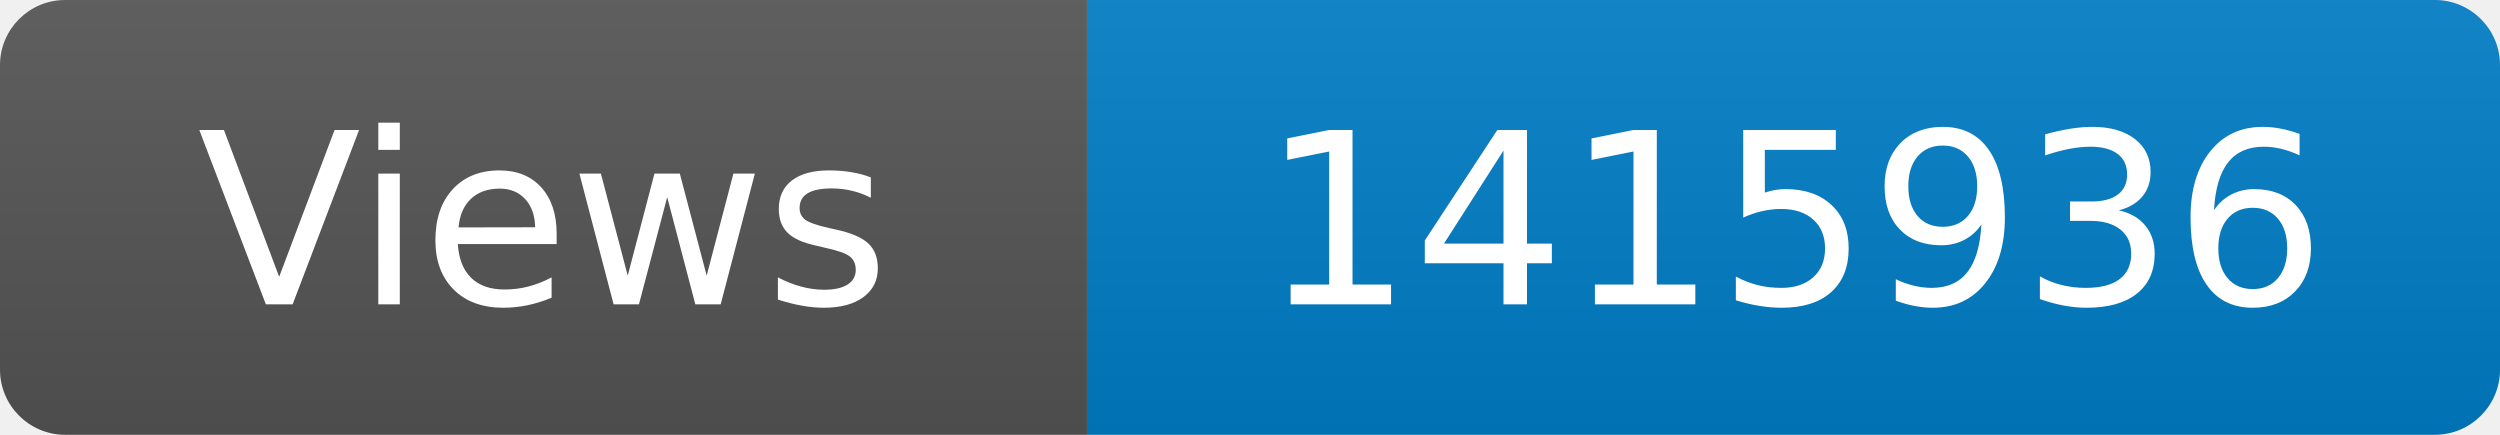
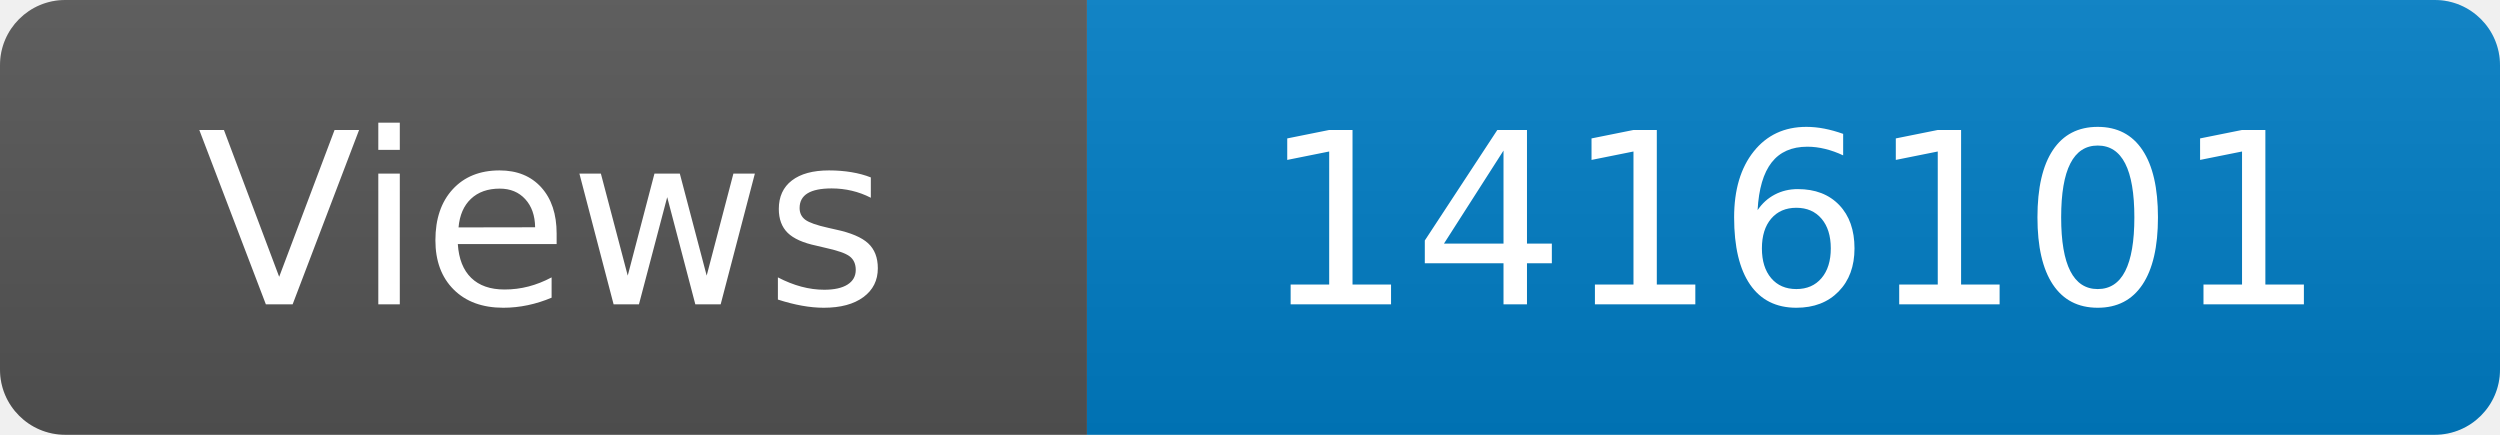
<svg xmlns="http://www.w3.org/2000/svg" width="115" height="20" role="img" aria-label="Maintained?: yes">
  <linearGradient id="s" x2="0" y2="100%">
    <stop offset="0" stop-color="#bbb" stop-opacity=".1" />
    <stop offset="1" stop-opacity=".1" />
  </linearGradient>
  <clipPath id="r">
    <rect width="115" height="20" rx="3" fill="#fff" />
  </clipPath>
  <g clip-path="url(#r)">
    <rect width="50" height="20" fill="#555" />
    <rect x="50" width="160" height="20" fill="#007ec6" />
    <rect width="115" height="20" fill="url(#s)" />
  </g>
  <g fill="#fff" text-anchor="middle" font-family="Verdana,Geneva,DejaVu Sans,sans-serif" font-size="110">
    <text x="250" y="140" transform="scale(.1)" fill="#fff">Views</text>
-     <text x="825" y="140" transform="scale(.1)" fill="#fff">1415936</text>
+     <text x="825" y="140" transform="scale(.1)" fill="#fff">1416101</text>
  </g>
</svg>
